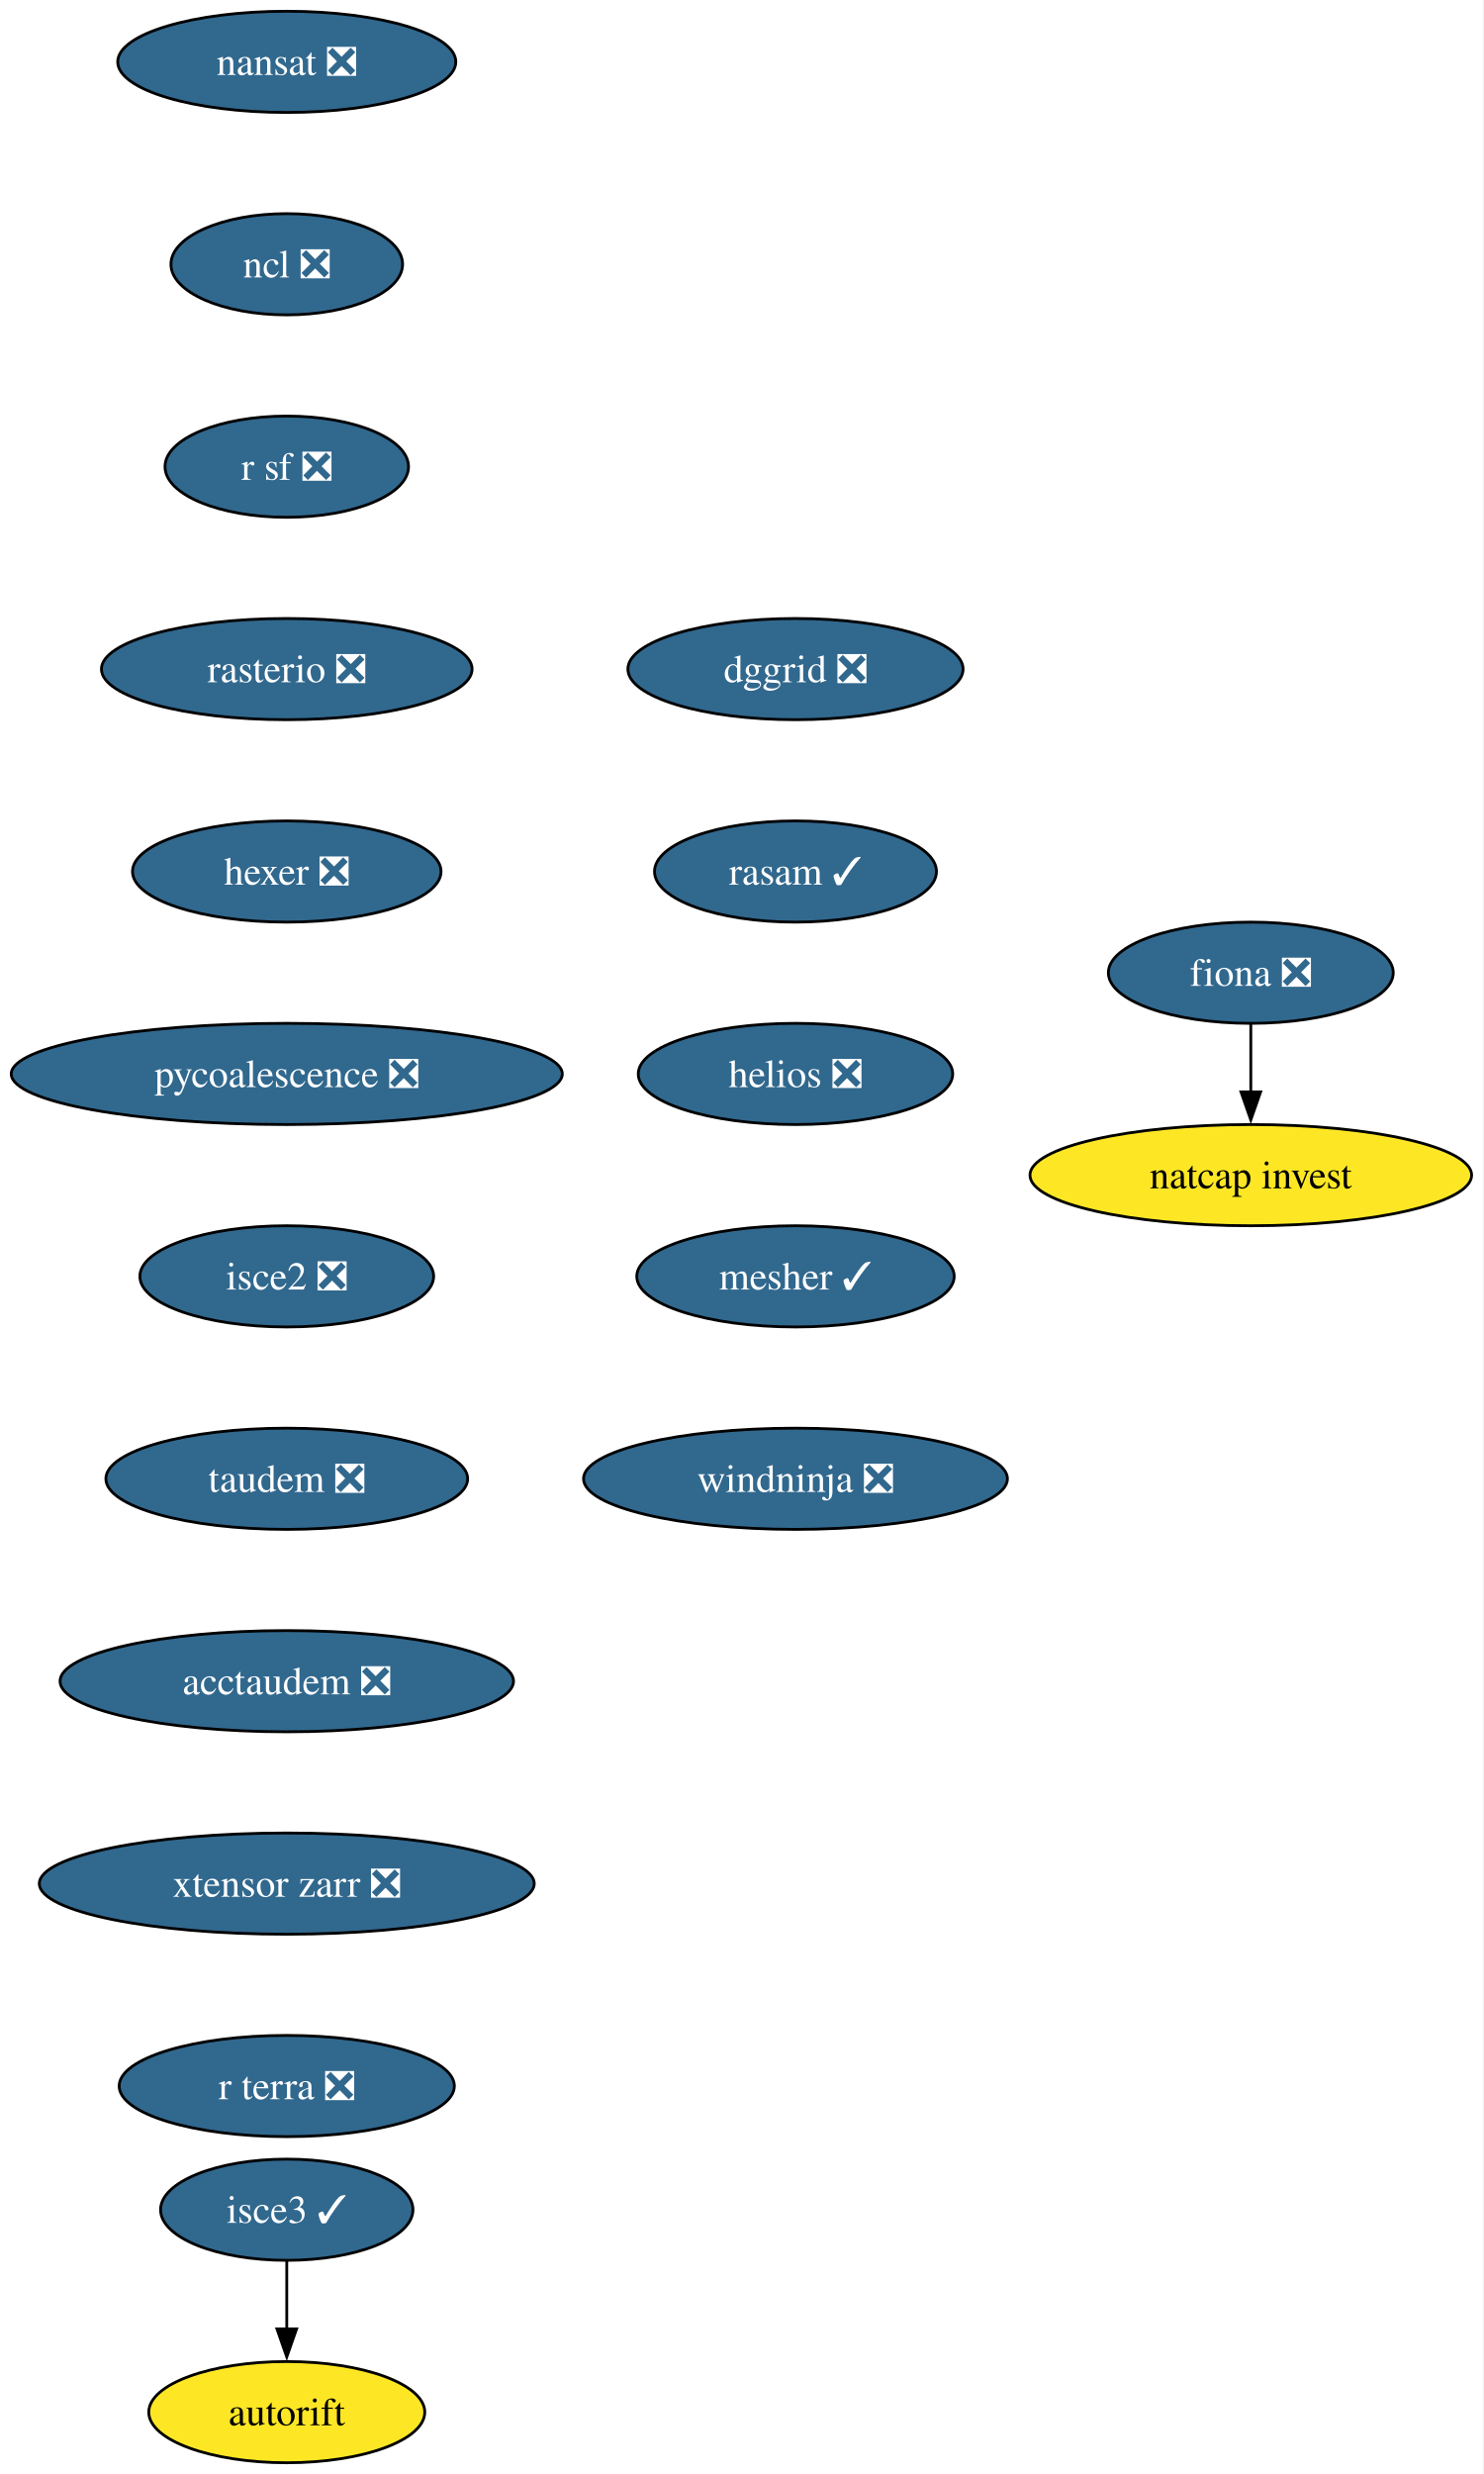
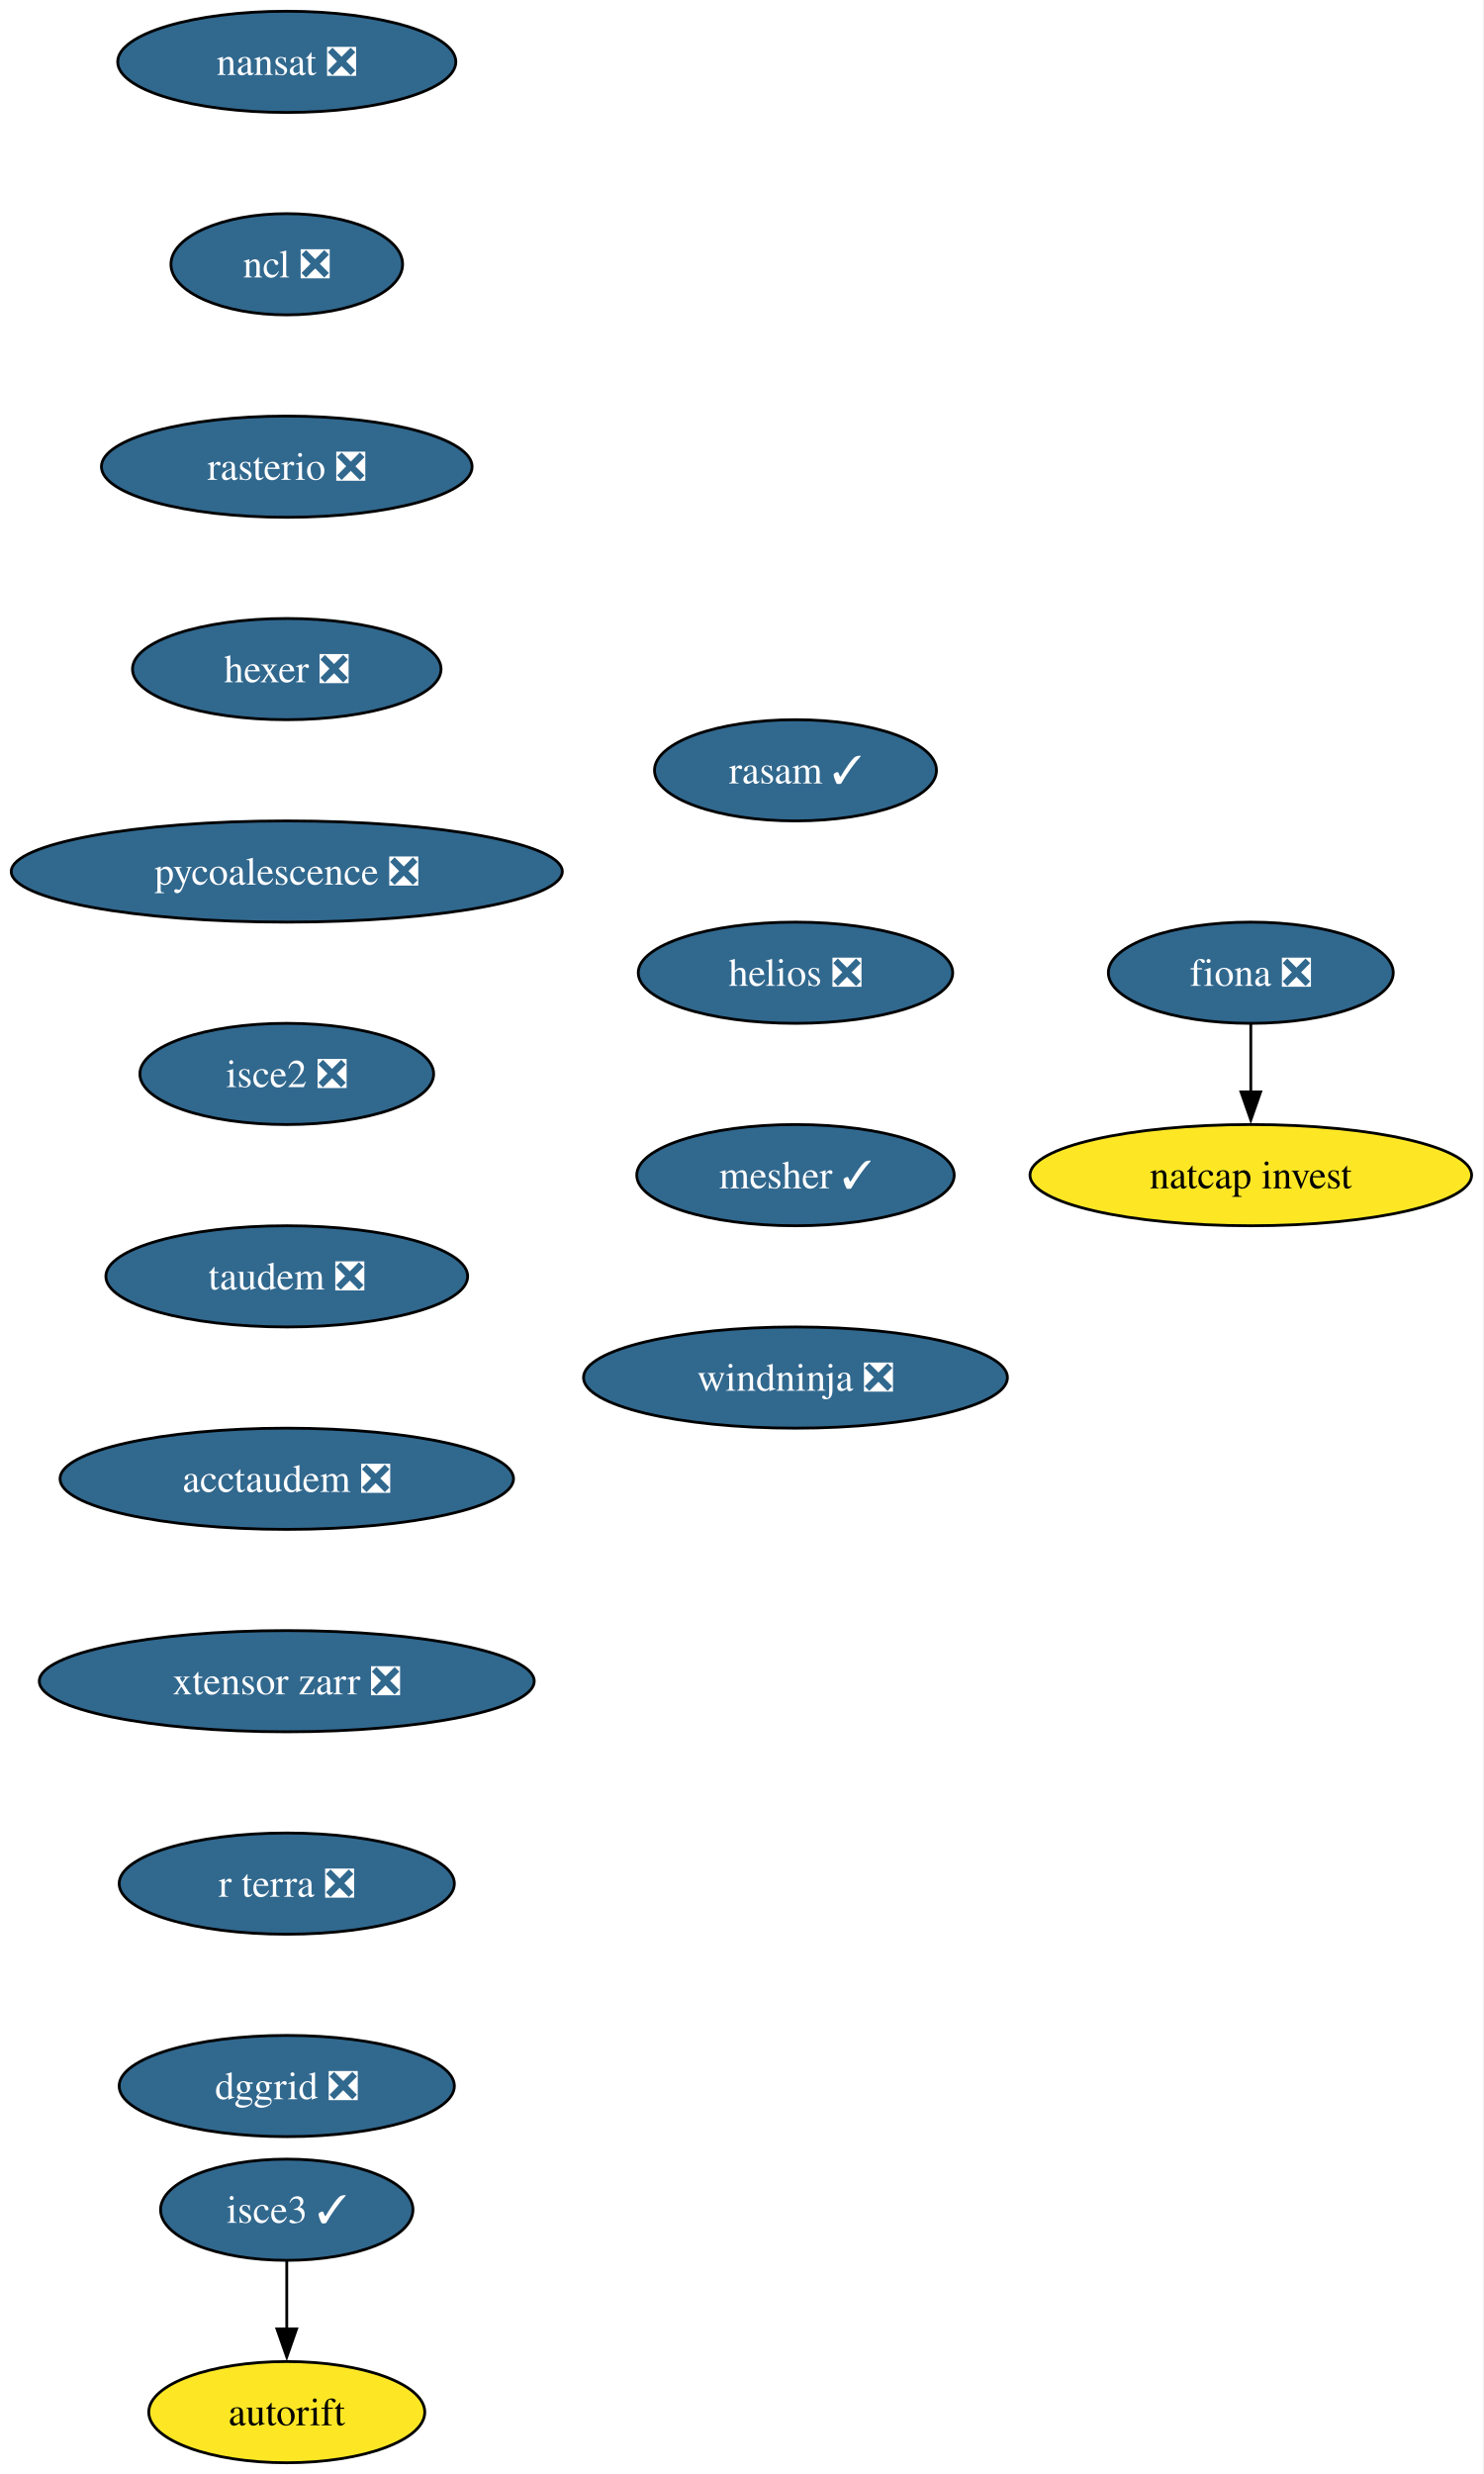
<svg xmlns="http://www.w3.org/2000/svg" xmlns:xlink="http://www.w3.org/1999/xlink" width="528pt" height="880pt" viewBox="0.00 0.00 528.00 880.00">
  <g id="graph0" class="graph" transform="scale(1 1) rotate(0) translate(4 876)">
    <polygon fill="white" stroke="none" points="-4,4 -4,-876 523.6,-876 523.6,4 -4,4" />
    <g id="node1" class="node">
      <g id="a_node1">
        <a xlink:href="https://github.com/conda-forge/fiona-feedstock/pull/243" xlink:title="fiona ❎">
          <ellipse fill="#31688e" stroke="black" cx="441.03" cy="-530" rx="50.68" ry="18" />
          <text xml:space="preserve" text-anchor="middle" x="441.03" y="-525.33" font-family="Times,serif" font-size="14.00" fill="white">fiona ❎</text>
        </a>
      </g>
    </g>
    <g id="node2" class="node">
      <g id="a_node2">
        <a xlink:href="https://github.com/conda-forge/natcap.invest-feedstock" xlink:title="natcap invest">
          <ellipse fill="#fde725" stroke="black" cx="441.03" cy="-458" rx="78.57" ry="18" />
          <text xml:space="preserve" text-anchor="middle" x="441.03" y="-453.32" font-family="Times,serif" font-size="14.00">natcap invest</text>
        </a>
      </g>
    </g>
    <g id="edge1" class="edge">
      <path fill="none" stroke="black" d="M441.03,-511.7C441.03,-504.41 441.03,-495.73 441.03,-487.54" />
      <polygon fill="black" stroke="black" points="444.53,-487.62 441.03,-477.62 437.53,-487.62 444.53,-487.62" />
    </g>
    <g id="node3" class="node">
      <g id="a_node3">
        <a xlink:href="https://github.com/conda-forge/nansat-feedstock/pull/45" xlink:title="nansat ❎">
          <ellipse fill="#31688e" stroke="black" cx="98.03" cy="-854" rx="60.15" ry="18" />
          <text xml:space="preserve" text-anchor="middle" x="98.03" y="-849.33" font-family="Times,serif" font-size="14.00" fill="white">nansat ❎</text>
        </a>
      </g>
    </g>
    <g id="node4" class="node">
      <g id="a_node4">
        <a xlink:href="https://github.com/conda-forge/ncl-feedstock/pull/172" xlink:title="ncl ❎">
          <ellipse fill="#31688e" stroke="black" cx="98.03" cy="-782" rx="41.21" ry="18" />
          <text xml:space="preserve" text-anchor="middle" x="98.03" y="-777.33" font-family="Times,serif" font-size="14.00" fill="white">ncl ❎</text>
        </a>
      </g>
    </g>
    <g id="node5" class="node">
      <g id="a_node5">
-         <a xlink:href="https://github.com/conda-forge/r-sf-feedstock/pull/159" xlink:title="r sf ❎">
-           <ellipse fill="#31688e" stroke="black" cx="98.03" cy="-710" rx="43.32" ry="18" />
-           <text xml:space="preserve" text-anchor="middle" x="98.03" y="-705.33" font-family="Times,serif" font-size="14.00" fill="white">r sf ❎</text>
+         <a xlink:href="https://github.com/conda-forge/rasterio-feedstock/pull/342" xlink:title="rasterio ❎">
+           <ellipse fill="#31688e" stroke="black" cx="98.03" cy="-710" rx="65.94" ry="18" />
+           <text xml:space="preserve" text-anchor="middle" x="98.03" y="-705.33" font-family="Times,serif" font-size="14.00" fill="white">rasterio ❎</text>
        </a>
      </g>
    </g>
    <g id="node6" class="node">
      <g id="a_node6">
-         <a xlink:href="https://github.com/conda-forge/rasterio-feedstock/pull/342" xlink:title="rasterio ❎">
-           <ellipse fill="#31688e" stroke="black" cx="98.03" cy="-638" rx="65.94" ry="18" />
-           <text xml:space="preserve" text-anchor="middle" x="98.03" y="-633.33" font-family="Times,serif" font-size="14.00" fill="white">rasterio ❎</text>
+         <a xlink:href="https://github.com/conda-forge/hexer-feedstock/pull/18" xlink:title="hexer ❎">
+           <ellipse fill="#31688e" stroke="black" cx="98.03" cy="-638" rx="54.89" ry="18" />
+           <text xml:space="preserve" text-anchor="middle" x="98.03" y="-633.33" font-family="Times,serif" font-size="14.00" fill="white">hexer ❎</text>
        </a>
      </g>
    </g>
    <g id="node7" class="node">
      <g id="a_node7">
-         <a xlink:href="https://github.com/conda-forge/hexer-feedstock/pull/18" xlink:title="hexer ❎">
-           <ellipse fill="#31688e" stroke="black" cx="98.03" cy="-566" rx="54.89" ry="18" />
-           <text xml:space="preserve" text-anchor="middle" x="98.03" y="-561.33" font-family="Times,serif" font-size="14.00" fill="white">hexer ❎</text>
+         <a xlink:href="https://github.com/conda-forge/pycoalescence-feedstock/pull/66" xlink:title="pycoalescence ❎">
+           <ellipse fill="#31688e" stroke="black" cx="98.03" cy="-566" rx="98.03" ry="18" />
+           <text xml:space="preserve" text-anchor="middle" x="98.03" y="-561.33" font-family="Times,serif" font-size="14.00" fill="white">pycoalescence ❎</text>
        </a>
      </g>
    </g>
    <g id="node8" class="node">
      <g id="a_node8">
-         <a xlink:href="https://github.com/conda-forge/pycoalescence-feedstock/pull/66" xlink:title="pycoalescence ❎">
-           <ellipse fill="#31688e" stroke="black" cx="98.03" cy="-494" rx="98.03" ry="18" />
-           <text xml:space="preserve" text-anchor="middle" x="98.03" y="-489.32" font-family="Times,serif" font-size="14.00" fill="white">pycoalescence ❎</text>
+         <a xlink:href="https://github.com/conda-forge/isce2-feedstock/pull/90" xlink:title="isce2 ❎">
+           <ellipse fill="#31688e" stroke="black" cx="98.03" cy="-494" rx="52.26" ry="18" />
+           <text xml:space="preserve" text-anchor="middle" x="98.03" y="-489.32" font-family="Times,serif" font-size="14.00" fill="white">isce2 ❎</text>
        </a>
      </g>
    </g>
    <g id="node9" class="node">
      <g id="a_node9">
-         <a xlink:href="https://github.com/conda-forge/isce2-feedstock/pull/90" xlink:title="isce2 ❎">
-           <ellipse fill="#31688e" stroke="black" cx="98.03" cy="-422" rx="52.26" ry="18" />
-           <text xml:space="preserve" text-anchor="middle" x="98.03" y="-417.32" font-family="Times,serif" font-size="14.00" fill="white">isce2 ❎</text>
+         <a xlink:href="https://github.com/conda-forge/taudem-feedstock/pull/26" xlink:title="taudem ❎">
+           <ellipse fill="#31688e" stroke="black" cx="98.03" cy="-422" rx="64.36" ry="18" />
+           <text xml:space="preserve" text-anchor="middle" x="98.03" y="-417.32" font-family="Times,serif" font-size="14.00" fill="white">taudem ❎</text>
+         </a>
+       </g>
+     </g>
+     <g id="node11" class="node">
+       <g id="a_node11">
+         <a xlink:href="https://github.com/conda-forge/acctaudem-feedstock/pull/20" xlink:title="acctaudem ❎">
+           <ellipse fill="#31688e" stroke="black" cx="98.03" cy="-350" rx="80.67" ry="18" />
+           <text xml:space="preserve" text-anchor="middle" x="98.03" y="-345.32" font-family="Times,serif" font-size="14.00" fill="white">acctaudem ❎</text>
        </a>
      </g>
    </g>
    <g id="node10" class="node">
      <g id="a_node10">
-         <a xlink:href="https://github.com/conda-forge/taudem-feedstock/pull/26" xlink:title="taudem ❎">
-           <ellipse fill="#31688e" stroke="black" cx="98.03" cy="-350" rx="64.36" ry="18" />
-           <text xml:space="preserve" text-anchor="middle" x="98.03" y="-345.32" font-family="Times,serif" font-size="14.00" fill="white">taudem ❎</text>
-         </a>
-       </g>
-     </g>
-     <g id="node12" class="node">
-       <g id="a_node12">
-         <a xlink:href="https://github.com/conda-forge/acctaudem-feedstock/pull/20" xlink:title="acctaudem ❎">
-           <ellipse fill="#31688e" stroke="black" cx="98.03" cy="-278" rx="80.67" ry="18" />
-           <text xml:space="preserve" text-anchor="middle" x="98.03" y="-273.32" font-family="Times,serif" font-size="14.00" fill="white">acctaudem ❎</text>
-         </a>
-       </g>
-     </g>
-     <g id="node11" class="node">
-       <g id="a_node11">
        <a xlink:href="https://github.com/conda-forge/autorift-feedstock" xlink:title="autorift">
          <ellipse fill="#fde725" stroke="black" cx="98.03" cy="-18" rx="49.1" ry="18" />
          <text xml:space="preserve" text-anchor="middle" x="98.03" y="-13.32" font-family="Times,serif" font-size="14.00">autorift</text>
        </a>
      </g>
    </g>
-     <g id="node13" class="node">
-       <g id="a_node13">
+     <g id="node12" class="node">
+       <g id="a_node12">
        <a xlink:href="https://github.com/conda-forge/xtensor-zarr-feedstock/pull/18" xlink:title="xtensor zarr ❎">
-           <ellipse fill="#31688e" stroke="black" cx="98.03" cy="-206" rx="88.04" ry="18" />
-           <text xml:space="preserve" text-anchor="middle" x="98.03" y="-201.33" font-family="Times,serif" font-size="14.00" fill="white">xtensor zarr ❎</text>
-         </a>
-       </g>
-     </g>
-     <g id="node15" class="node">
-       <g id="a_node15">
-         <a xlink:href="https://github.com/conda-forge/r-terra-feedstock/pull/144" xlink:title="r terra ❎">
-           <ellipse fill="#31688e" stroke="black" cx="98.03" cy="-134" rx="59.63" ry="18" />
-           <text xml:space="preserve" text-anchor="middle" x="98.03" y="-129.32" font-family="Times,serif" font-size="14.00" fill="white">r terra ❎</text>
+           <ellipse fill="#31688e" stroke="black" cx="98.03" cy="-278" rx="88.04" ry="18" />
+           <text xml:space="preserve" text-anchor="middle" x="98.03" y="-273.32" font-family="Times,serif" font-size="14.00" fill="white">xtensor zarr ❎</text>
        </a>
      </g>
    </g>
    <g id="node14" class="node">
      <g id="a_node14">
+         <a xlink:href="https://github.com/conda-forge/r-terra-feedstock/pull/144" xlink:title="r terra ❎">
+           <ellipse fill="#31688e" stroke="black" cx="98.03" cy="-206" rx="59.63" ry="18" />
+           <text xml:space="preserve" text-anchor="middle" x="98.03" y="-201.33" font-family="Times,serif" font-size="14.00" fill="white">r terra ❎</text>
+         </a>
+       </g>
+     </g>
+     <g id="node13" class="node">
+       <g id="a_node13">
        <a xlink:href="https://github.com/conda-forge/isce3-feedstock/pull/116" xlink:title="isce3 ✓">
          <ellipse fill="#31688e" stroke="black" cx="98.03" cy="-90" rx="44.9" ry="18" />
          <text xml:space="preserve" text-anchor="middle" x="98.03" y="-85.33" font-family="Times,serif" font-size="14.00" fill="white">isce3 ✓</text>
        </a>
      </g>
    </g>
-     <g id="edge11" class="edge">
+     <g id="edge10" class="edge">
      <path fill="none" stroke="black" d="M98.03,-71.7C98.03,-64.41 98.03,-55.73 98.03,-47.54" />
      <polygon fill="black" stroke="black" points="101.53,-47.62 98.03,-37.62 94.53,-47.62 101.53,-47.62" />
    </g>
+     <g id="node15" class="node">
+       <g id="a_node15">
+         <a xlink:href="https://github.com/conda-forge/dggrid-feedstock/pull/24" xlink:title="dggrid ❎">
+           <ellipse fill="#31688e" stroke="black" cx="98.03" cy="-134" rx="59.63" ry="18" />
+           <text xml:space="preserve" text-anchor="middle" x="98.03" y="-129.32" font-family="Times,serif" font-size="14.00" fill="white">dggrid ❎</text>
+         </a>
+       </g>
+     </g>
    <g id="node16" class="node">
      <g id="a_node16">
-         <a xlink:href="https://github.com/conda-forge/dggrid-feedstock/pull/24" xlink:title="dggrid ❎">
-           <ellipse fill="#31688e" stroke="black" cx="279.03" cy="-638" rx="59.63" ry="18" />
-           <text xml:space="preserve" text-anchor="middle" x="279.03" y="-633.33" font-family="Times,serif" font-size="14.00" fill="white">dggrid ❎</text>
+         <a xlink:href="https://github.com/conda-forge/rasam-feedstock/pull/6" xlink:title="rasam ✓">
+           <ellipse fill="#31688e" stroke="black" cx="279.03" cy="-602" rx="50.16" ry="18" />
+           <text xml:space="preserve" text-anchor="middle" x="279.03" y="-597.33" font-family="Times,serif" font-size="14.00" fill="white">rasam ✓</text>
        </a>
      </g>
    </g>
    <g id="node17" class="node">
      <g id="a_node17">
-         <a xlink:href="https://github.com/conda-forge/rasam-feedstock/pull/6" xlink:title="rasam ✓">
-           <ellipse fill="#31688e" stroke="black" cx="279.03" cy="-566" rx="50.16" ry="18" />
-           <text xml:space="preserve" text-anchor="middle" x="279.03" y="-561.33" font-family="Times,serif" font-size="14.00" fill="white">rasam ✓</text>
+         <a xlink:href="https://github.com/conda-forge/helios-feedstock/pull/38" xlink:title="helios ❎">
+           <ellipse fill="#31688e" stroke="black" cx="279.03" cy="-530" rx="55.94" ry="18" />
+           <text xml:space="preserve" text-anchor="middle" x="279.03" y="-525.33" font-family="Times,serif" font-size="14.00" fill="white">helios ❎</text>
        </a>
      </g>
    </g>
    <g id="node18" class="node">
      <g id="a_node18">
-         <a xlink:href="https://github.com/conda-forge/helios-feedstock/pull/38" xlink:title="helios ❎">
-           <ellipse fill="#31688e" stroke="black" cx="279.03" cy="-494" rx="55.94" ry="18" />
-           <text xml:space="preserve" text-anchor="middle" x="279.03" y="-489.32" font-family="Times,serif" font-size="14.00" fill="white">helios ❎</text>
+         <a xlink:href="https://github.com/conda-forge/mesher-feedstock/pull/23" xlink:title="mesher ✓">
+           <ellipse fill="#31688e" stroke="black" cx="279.03" cy="-458" rx="56.47" ry="18" />
+           <text xml:space="preserve" text-anchor="middle" x="279.03" y="-453.32" font-family="Times,serif" font-size="14.00" fill="white">mesher ✓</text>
        </a>
      </g>
    </g>
    <g id="node19" class="node">
      <g id="a_node19">
-         <a xlink:href="https://github.com/conda-forge/mesher-feedstock/pull/23" xlink:title="mesher ✓">
-           <ellipse fill="#31688e" stroke="black" cx="279.03" cy="-422" rx="56.47" ry="18" />
-           <text xml:space="preserve" text-anchor="middle" x="279.03" y="-417.32" font-family="Times,serif" font-size="14.00" fill="white">mesher ✓</text>
-         </a>
-       </g>
-     </g>
-     <g id="node20" class="node">
-       <g id="a_node20">
        <a xlink:href="https://github.com/conda-forge/windninja-feedstock/pull/25" xlink:title="windninja ❎">
-           <ellipse fill="#31688e" stroke="black" cx="279.03" cy="-350" rx="75.41" ry="18" />
-           <text xml:space="preserve" text-anchor="middle" x="279.03" y="-345.32" font-family="Times,serif" font-size="14.00" fill="white">windninja ❎</text>
+           <ellipse fill="#31688e" stroke="black" cx="279.03" cy="-386" rx="75.41" ry="18" />
+           <text xml:space="preserve" text-anchor="middle" x="279.03" y="-381.32" font-family="Times,serif" font-size="14.00" fill="white">windninja ❎</text>
        </a>
      </g>
    </g>
  </g>
</svg>
